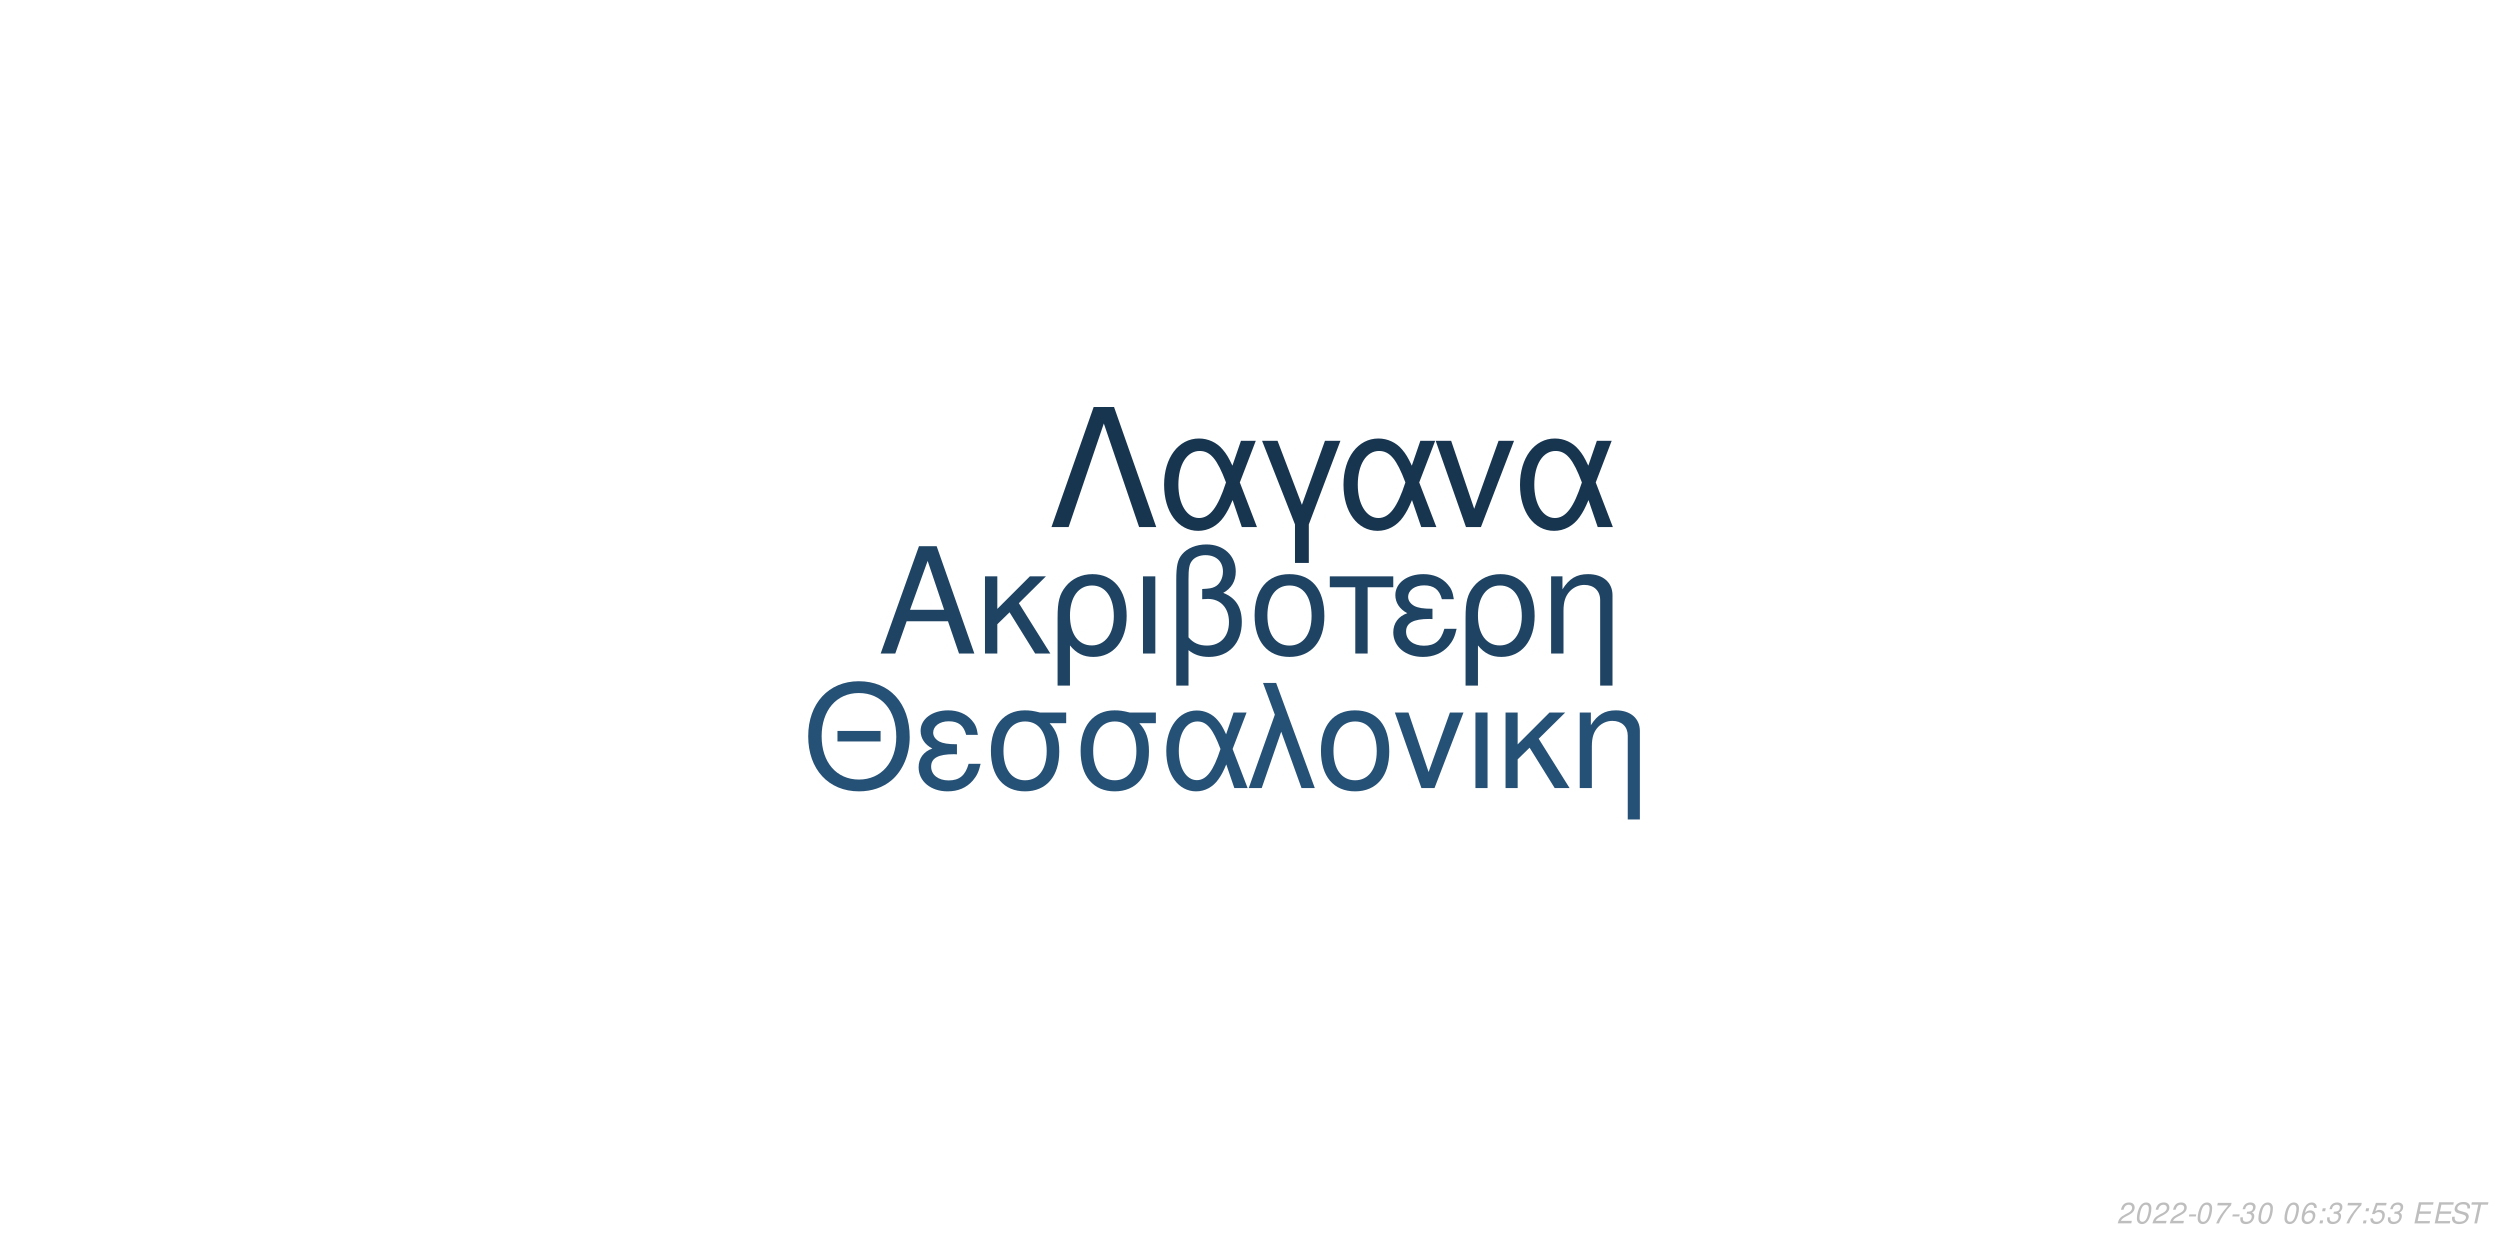
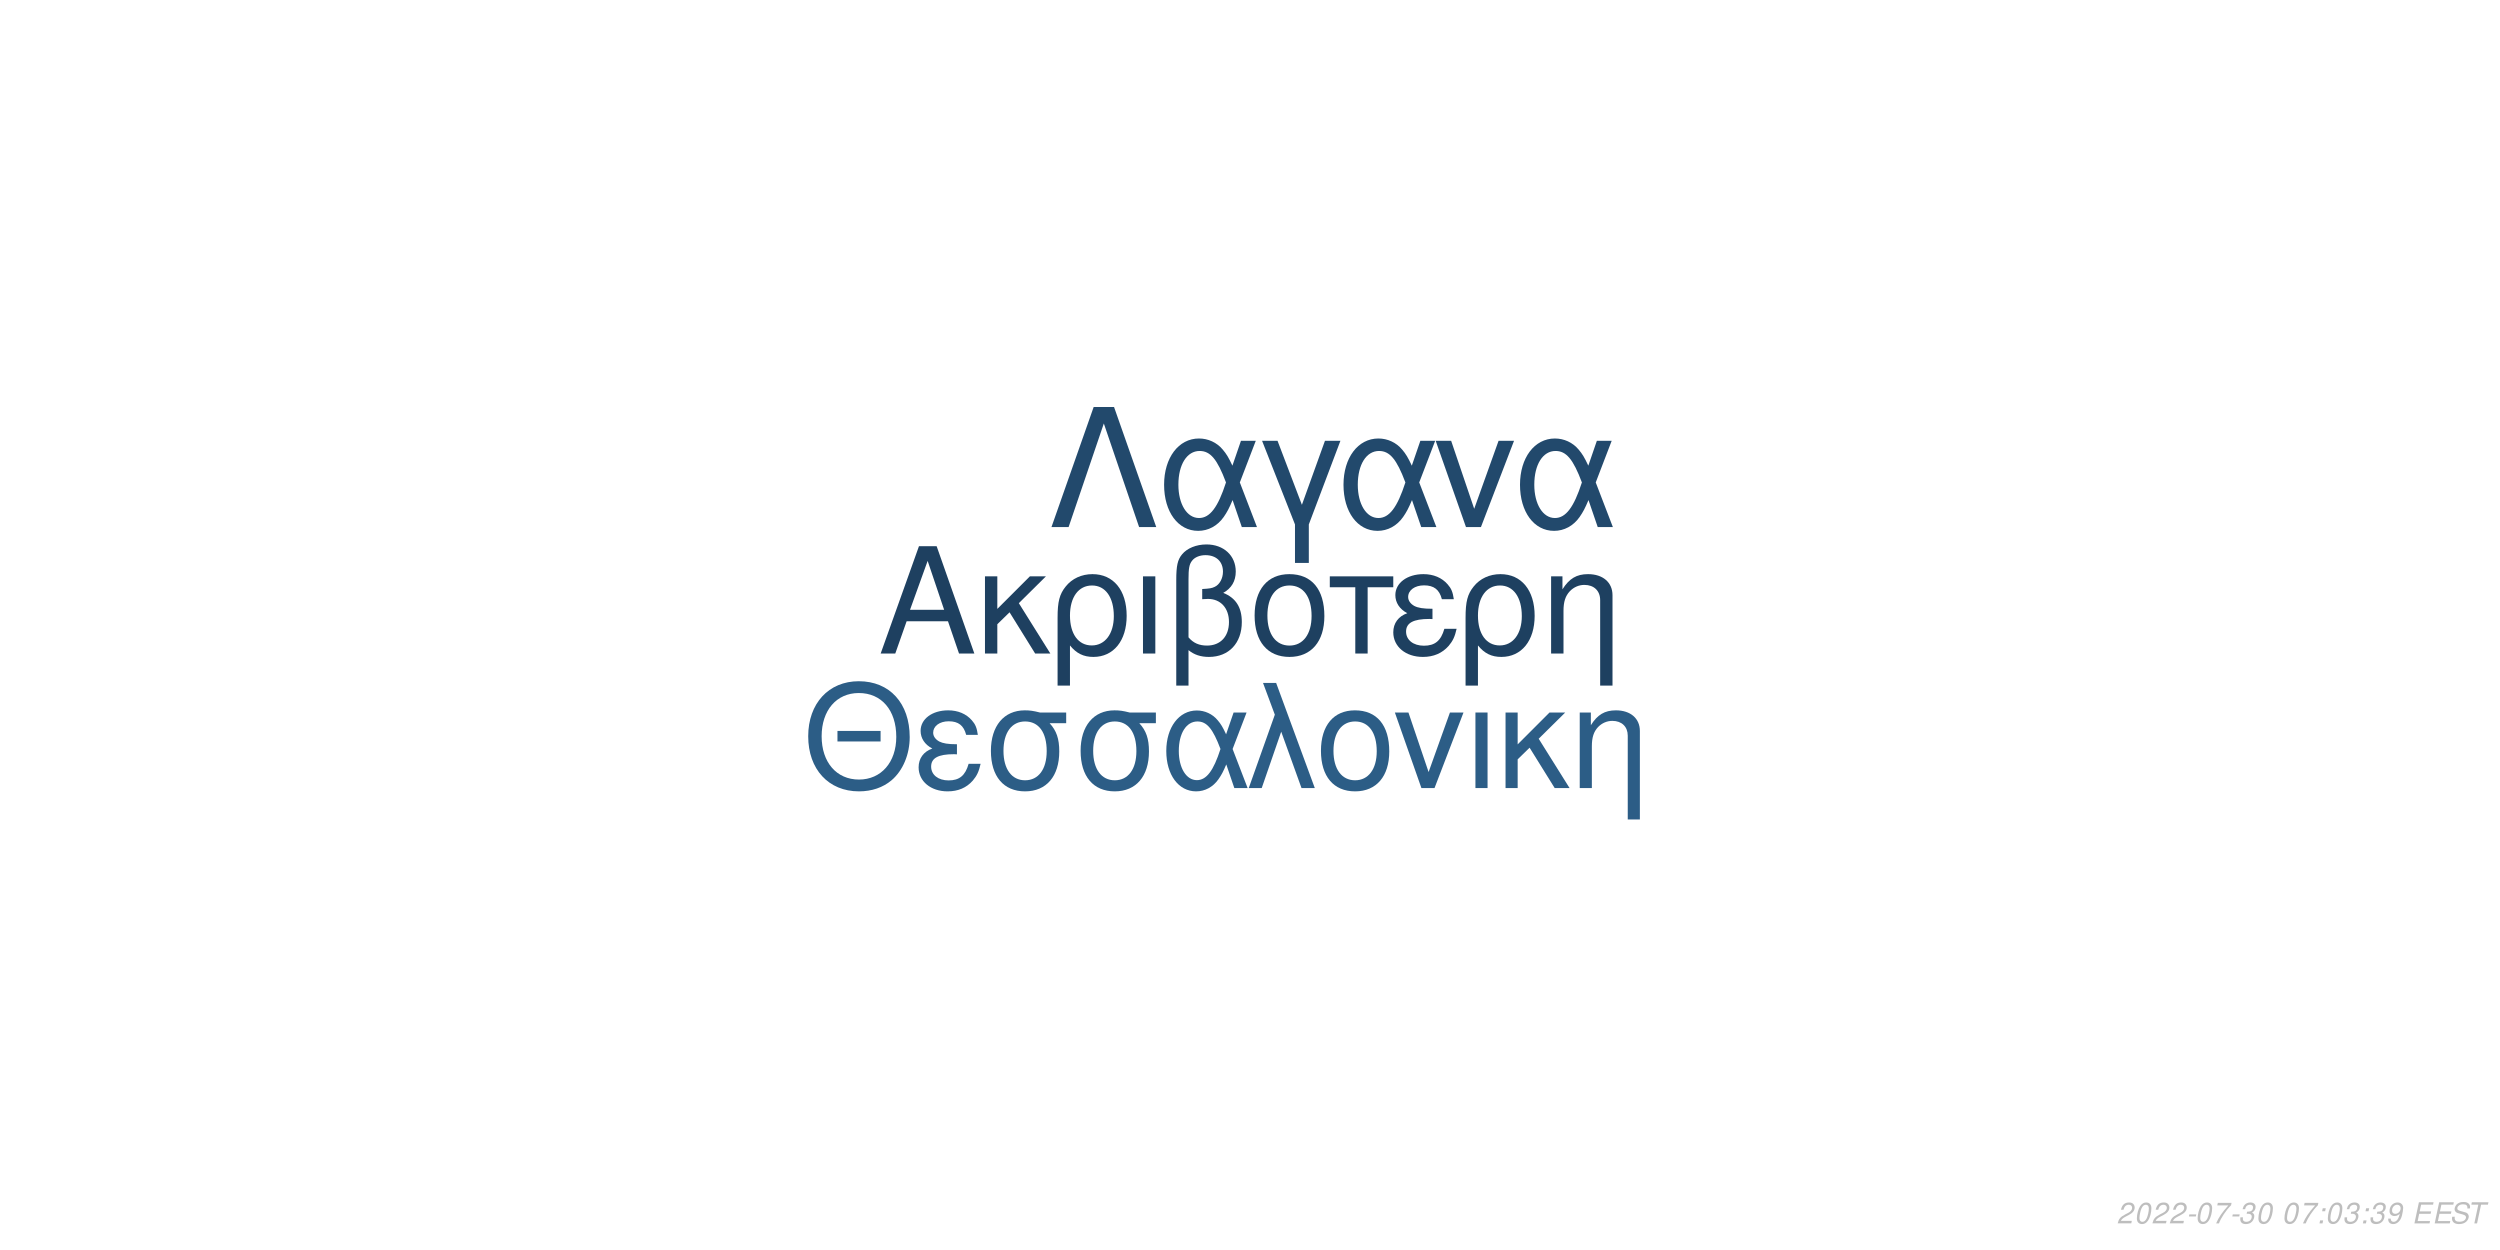
<svg xmlns="http://www.w3.org/2000/svg" xmlns:xlink="http://www.w3.org/1999/xlink" width="864pt" height="432pt" viewBox="0 0 864 432" version="1.1">
  <defs>
    <g>
      <symbol overflow="visible" id="glyph0-0">
        <path style="stroke:none;" d="" />
      </symbol>
      <symbol overflow="visible" id="glyph0-1">
        <path style="stroke:none;" d="M 24.125 -11.141 L 27.938 0 L 33.234 0 L 20.203 -37.094 L 14.094 -37.094 L 0.859 0 L 5.906 0 L 9.828 -11.141 Z M 22.797 -15.109 L 11 -15.109 L 17.094 -32.016 Z M 22.797 -15.109 " />
      </symbol>
      <symbol overflow="visible" id="glyph0-2">
        <path style="stroke:none;" d="M 7.172 -15.422 L 7.172 -26.672 L 2.906 -26.672 L 2.906 0 L 7.172 0 L 7.172 -10.125 L 11.406 -14.25 L 20.25 0 L 25.5 0 L 14.609 -17.406 L 23.969 -26.672 L 18.422 -26.672 Z M 7.172 -15.422 " />
      </symbol>
      <symbol overflow="visible" id="glyph0-3">
        <path style="stroke:none;" d="M 3 11.094 L 7.281 11.094 L 7.281 -2.797 C 9.516 -0.047 11.953 1.172 15.375 1.172 C 22.344 1.172 26.875 -4.422 26.875 -13.031 C 26.875 -21.891 22.297 -27.438 15.062 -27.438 C 11.297 -27.438 7.984 -25.906 5.797 -23.156 C 3.672 -20.516 3 -17.969 3 -12.359 Z M 14.906 -23.516 C 19.547 -23.516 22.438 -19.438 22.438 -12.922 C 22.438 -6.812 19.391 -2.797 14.812 -2.797 C 10.172 -2.797 7.281 -6.766 7.281 -13.125 C 7.281 -19.484 10.234 -23.516 14.906 -23.516 Z M 14.906 -23.516 " />
      </symbol>
      <symbol overflow="visible" id="glyph0-4">
        <path style="stroke:none;" d="M 3.516 0 L 7.781 0 L 7.781 -26.672 L 3.516 -26.672 Z M 3.516 0 " />
      </symbol>
      <symbol overflow="visible" id="glyph0-5">
        <path style="stroke:none;" d="M 4.016 11.094 L 8.25 11.094 L 8.25 -1.172 C 10.172 0.406 12.422 1.172 15.312 1.172 C 22.188 1.172 26.672 -3.609 26.672 -10.891 C 26.672 -15.984 24.578 -19.234 20.25 -20.969 C 23.109 -22.547 24.578 -25.031 24.578 -28.344 C 24.578 -33.844 20.406 -37.703 14.453 -37.703 C 10.938 -37.703 7.734 -36.391 6 -34.25 C 4.484 -32.422 4.016 -30.328 4.016 -25.391 Z M 8.25 -25.656 C 8.25 -29.359 8.5 -30.844 9.469 -32.062 C 10.375 -33.281 12.156 -34 14.094 -34 C 17.812 -34 20.156 -31.812 20.156 -28.297 C 20.156 -25.953 18.984 -23.812 17.297 -23.047 C 16.281 -22.547 15.469 -22.438 12.984 -22.297 L 12.984 -18.781 C 13.734 -18.828 14.344 -18.875 14.969 -18.875 C 19.344 -18.875 22.234 -15.719 22.234 -10.891 C 22.234 -5.906 19.281 -2.75 14.656 -2.75 C 11.953 -2.75 9.922 -3.609 8.25 -5.594 Z M 8.25 -25.656 " />
      </symbol>
      <symbol overflow="visible" id="glyph0-6">
        <path style="stroke:none;" d="M 14.094 -27.438 C 6.562 -27.438 2.094 -22.094 2.094 -13.125 C 2.094 -4.125 6.562 1.172 14.141 1.172 C 21.672 1.172 26.203 -4.172 26.203 -12.922 C 26.203 -22.188 21.828 -27.438 14.094 -27.438 Z M 14.141 -23.516 C 18.938 -23.516 21.781 -19.594 21.781 -12.984 C 21.781 -6.672 18.828 -2.75 14.141 -2.75 C 9.422 -2.75 6.516 -6.672 6.516 -13.125 C 6.516 -19.594 9.422 -23.516 14.141 -23.516 Z M 14.141 -23.516 " />
      </symbol>
      <symbol overflow="visible" id="glyph0-7">
        <path style="stroke:none;" d="M 7.891 0 L 12.156 0 L 12.156 -22.906 L 21.016 -22.906 L 21.016 -26.672 L -0.922 -26.672 L -0.922 -22.906 L 7.891 -22.906 Z M 7.891 0 " />
      </symbol>
      <symbol overflow="visible" id="glyph0-8">
        <path style="stroke:none;" d="M 14.562 -15.469 C 11.344 -15.469 9.562 -15.781 8.297 -16.438 C 6.922 -17.203 6.156 -18.328 6.156 -19.547 C 6.156 -21.891 8.453 -23.562 11.656 -23.562 C 15.062 -23.562 16.953 -22.094 17.812 -18.781 L 21.938 -18.781 C 21.578 -21.266 21.062 -22.5 19.797 -23.922 C 17.812 -26.203 14.906 -27.438 11.453 -27.438 C 5.797 -27.438 1.734 -24.375 1.734 -20.203 C 1.734 -17.609 3.156 -15.375 5.859 -13.938 C 2.797 -12.875 1.016 -10.484 1.016 -7.328 C 1.016 -2.391 5.297 1.172 11.25 1.172 C 14.969 1.172 17.906 -0.109 20.156 -2.641 C 21.578 -4.328 22.297 -5.797 22.906 -8.547 L 18.672 -8.547 C 17.5 -4.422 15.422 -2.703 11.609 -2.703 C 7.938 -2.703 5.438 -4.688 5.438 -7.578 C 5.438 -10.578 7.938 -11.953 13.484 -11.953 C 13.641 -11.953 14.094 -11.953 14.562 -11.906 Z M 14.562 -15.469 " />
      </symbol>
      <symbol overflow="visible" id="glyph0-9">
        <path style="stroke:none;" d="M 3.562 -26.672 L 3.562 0 L 7.844 0 L 7.844 -14.703 C 7.844 -17.906 8.5 -19.891 10.031 -21.531 C 11.406 -22.953 13.188 -23.719 15.062 -23.719 C 18.375 -23.719 20.516 -21.672 20.516 -18.469 L 20.516 11.094 L 24.781 11.094 L 24.781 -20.156 C 24.781 -24.578 21.469 -27.438 16.328 -27.438 C 12.359 -27.438 9.828 -25.906 7.484 -22.188 L 7.484 -26.672 Z M 3.562 -26.672 " />
      </symbol>
      <symbol overflow="visible" id="glyph1-0">
        <path style="stroke:none;" d="" />
      </symbol>
      <symbol overflow="visible" id="glyph1-1">
        <path style="stroke:none;" d="M 26.859 -19.734 L 11.953 -19.734 L 11.953 -16.094 L 26.859 -16.094 Z M 19.328 -36.922 C 8.922 -36.922 1.844 -29.25 1.844 -17.891 C 1.844 -6.484 8.875 1.141 19.391 1.141 C 23.812 1.141 27.703 -0.203 30.641 -2.688 C 34.578 -6.031 36.922 -11.656 36.922 -17.594 C 36.922 -29.297 30 -36.922 19.328 -36.922 Z M 19.328 -32.844 C 27.203 -32.844 32.281 -26.906 32.281 -17.688 C 32.281 -8.922 27.062 -2.938 19.391 -2.938 C 11.609 -2.938 6.484 -8.922 6.484 -17.891 C 6.484 -26.859 11.609 -32.844 19.328 -32.844 Z M 19.328 -32.844 " />
      </symbol>
      <symbol overflow="visible" id="glyph1-2">
        <path style="stroke:none;" d="M 14.25 -15.141 C 11.109 -15.141 9.375 -15.453 8.125 -16.094 C 6.781 -16.844 6.031 -17.938 6.031 -19.141 C 6.031 -21.422 8.266 -23.078 11.406 -23.078 C 14.75 -23.078 16.594 -21.625 17.438 -18.391 L 21.469 -18.391 C 21.125 -20.828 20.625 -22.031 19.391 -23.422 C 17.438 -25.656 14.594 -26.859 11.219 -26.859 C 5.688 -26.859 1.688 -23.875 1.688 -19.781 C 1.688 -17.234 3.094 -15.047 5.734 -13.656 C 2.734 -12.609 1 -10.266 1 -7.172 C 1 -2.344 5.188 1.141 11.016 1.141 C 14.656 1.141 17.547 -0.094 19.734 -2.594 C 21.125 -4.234 21.828 -5.688 22.422 -8.375 L 18.281 -8.375 C 17.141 -4.328 15.094 -2.641 11.359 -2.641 C 7.766 -2.641 5.328 -4.578 5.328 -7.422 C 5.328 -10.359 7.766 -11.703 13.203 -11.703 C 13.359 -11.703 13.797 -11.703 14.25 -11.656 Z M 14.25 -15.141 " />
      </symbol>
      <symbol overflow="visible" id="glyph1-3">
        <path style="stroke:none;" d="M 29 -26.109 L 19.938 -26.109 C 17.594 -26.703 16.438 -26.859 14.703 -26.859 C 7.469 -26.859 2.984 -21.469 2.984 -12.859 C 2.984 -4.031 7.375 1.141 14.797 1.141 C 22.172 1.141 26.609 -4.078 26.609 -12.656 C 26.609 -17.047 25.656 -19.828 23.266 -22.422 L 29 -22.422 Z M 14.797 -23.016 C 19.531 -23.016 22.266 -19.234 22.266 -12.75 C 22.266 -6.531 19.438 -2.688 14.797 -2.688 C 10.172 -2.688 7.328 -6.531 7.328 -12.859 C 7.328 -19.188 10.172 -23.016 14.797 -23.016 Z M 14.797 -23.016 " />
      </symbol>
      <symbol overflow="visible" id="glyph1-4">
        <path style="stroke:none;" d="M 29.344 -26.109 L 24.859 -26.109 L 22.266 -18.578 C 21.125 -21.031 20.484 -22.125 19.328 -23.469 C 17.547 -25.609 14.906 -26.812 12.156 -26.812 C 5.984 -26.812 1.594 -20.984 1.594 -12.812 C 1.594 -4.578 5.828 1.141 11.906 1.141 C 14.953 1.141 17.734 -0.344 19.625 -3.047 C 20.672 -4.531 21.281 -5.688 22.328 -8.172 L 25.109 0 L 29.703 0 L 24.516 -13.5 Z M 20.328 -13.5 C 17.891 -5.922 15.453 -2.734 12.156 -2.734 C 8.516 -2.734 5.922 -6.922 5.922 -12.812 C 5.922 -18.938 8.516 -23.016 12.359 -23.016 C 15.594 -23.016 17.688 -20.531 20.328 -13.5 Z M 20.328 -13.5 " />
      </symbol>
      <symbol overflow="visible" id="glyph1-5">
        <path style="stroke:none;" d="M 1.094 0 L 5.578 0 L 12.312 -19.484 L 19.328 0 L 23.922 0 L 10.562 -36.328 L 6.031 -36.328 L 10.109 -25.359 Z M 1.094 0 " />
      </symbol>
      <symbol overflow="visible" id="glyph1-6">
        <path style="stroke:none;" d="M 13.797 -26.859 C 6.422 -26.859 2.047 -21.625 2.047 -12.859 C 2.047 -4.031 6.422 1.141 13.859 1.141 C 21.234 1.141 25.656 -4.078 25.656 -12.656 C 25.656 -21.719 21.375 -26.859 13.797 -26.859 Z M 13.859 -23.016 C 18.531 -23.016 21.328 -19.188 21.328 -12.703 C 21.328 -6.531 18.438 -2.688 13.859 -2.688 C 9.219 -2.688 6.375 -6.531 6.375 -12.859 C 6.375 -19.188 9.219 -23.016 13.859 -23.016 Z M 13.859 -23.016 " />
      </symbol>
      <symbol overflow="visible" id="glyph1-7">
        <path style="stroke:none;" d="M 14.297 0 L 24.312 -26.109 L 19.625 -26.109 L 12.25 -5.531 L 5.281 -26.109 L 0.594 -26.109 L 9.766 0 Z M 14.297 0 " />
      </symbol>
      <symbol overflow="visible" id="glyph1-8">
        <path style="stroke:none;" d="M 3.438 0 L 7.625 0 L 7.625 -26.109 L 3.438 -26.109 Z M 3.438 0 " />
      </symbol>
      <symbol overflow="visible" id="glyph1-9">
        <path style="stroke:none;" d="M 7.031 -15.094 L 7.031 -26.109 L 2.844 -26.109 L 2.844 0 L 7.031 0 L 7.031 -9.922 L 11.156 -13.953 L 19.828 0 L 24.969 0 L 14.297 -17.047 L 23.469 -26.109 L 18.031 -26.109 Z M 7.031 -15.094 " />
      </symbol>
      <symbol overflow="visible" id="glyph1-10">
        <path style="stroke:none;" d="M 3.484 -26.109 L 3.484 0 L 7.672 0 L 7.672 -14.406 C 7.672 -17.547 8.328 -19.484 9.812 -21.078 C 11.156 -22.469 12.906 -23.219 14.75 -23.219 C 17.984 -23.219 20.078 -21.234 20.078 -18.094 L 20.078 10.859 L 24.266 10.859 L 24.266 -19.734 C 24.266 -24.062 21.031 -26.859 16 -26.859 C 12.109 -26.859 9.609 -25.359 7.328 -21.719 L 7.328 -26.109 Z M 3.484 -26.109 " />
      </symbol>
      <symbol overflow="visible" id="glyph2-0">
        <path style="stroke:none;" d="" />
      </symbol>
      <symbol overflow="visible" id="glyph2-1">
        <path style="stroke:none;" d="M 22.531 -41.484 L 15.484 -41.484 L 0.906 0 L 6.828 0 L 19 -35.797 L 31.188 0 L 37.109 0 Z M 22.531 -41.484 " />
      </symbol>
      <symbol overflow="visible" id="glyph2-2">
        <path style="stroke:none;" d="M 33.516 -29.812 L 28.391 -29.812 L 25.438 -21.219 C 24.125 -24.016 23.391 -25.266 22.078 -26.797 C 20.031 -29.25 17.016 -30.609 13.891 -30.609 C 6.828 -30.609 1.828 -23.953 1.828 -14.625 C 1.828 -5.234 6.656 1.312 13.594 1.312 C 17.078 1.312 20.266 -0.391 22.422 -3.469 C 23.609 -5.172 24.297 -6.484 25.5 -9.328 L 28.688 0 L 33.922 0 L 28 -15.422 Z M 23.219 -15.422 C 20.422 -6.766 17.641 -3.125 13.891 -3.125 C 9.734 -3.125 6.766 -7.906 6.766 -14.625 C 6.766 -21.625 9.734 -26.297 14.109 -26.297 C 17.812 -26.297 20.203 -23.453 23.219 -15.422 Z M 23.219 -15.422 " />
      </symbol>
      <symbol overflow="visible" id="glyph2-3">
        <path style="stroke:none;" d="M 12.062 12.406 L 16.844 12.406 L 16.844 -0.906 L 27.766 -29.812 L 22.422 -29.812 L 14.453 -7.688 L 6.031 -29.812 L 0.688 -29.812 L 12.062 -0.906 Z M 12.062 12.406 " />
      </symbol>
      <symbol overflow="visible" id="glyph2-4">
        <path style="stroke:none;" d="M 16.328 0 L 27.766 -29.812 L 22.422 -29.812 L 14 -6.312 L 6.031 -29.812 L 0.688 -29.812 L 11.156 0 Z M 16.328 0 " />
      </symbol>
      <symbol overflow="visible" id="glyph3-0">
        <path style="stroke:none;" d="" />
      </symbol>
      <symbol overflow="visible" id="glyph3-1">
        <path style="stroke:none;" d="M 5.234 -0.875 L 1.469 -0.875 C 1.641 -1.375 2.203 -1.891 3.109 -2.344 L 4.234 -2.938 C 5.562 -3.625 6.219 -4.469 6.219 -5.484 C 6.219 -5.938 6.062 -6.359 5.797 -6.656 C 5.469 -7.047 4.984 -7.234 4.312 -7.234 C 2.766 -7.234 1.891 -6.453 1.484 -4.734 L 2.375 -4.734 C 2.484 -5.188 2.609 -5.484 2.797 -5.75 C 3.094 -6.203 3.609 -6.453 4.188 -6.453 C 4.891 -6.453 5.344 -6.031 5.344 -5.375 C 5.344 -4.703 4.859 -4.094 4.016 -3.656 L 2.984 -3.125 C 1.234 -2.188 0.797 -1.656 0.344 -0.016 L 5.047 -0.016 Z M 5.234 -0.875 " />
      </symbol>
      <symbol overflow="visible" id="glyph3-2">
        <path style="stroke:none;" d="M 4.203 -7.234 C 3.375 -7.234 2.688 -6.812 2.125 -5.984 C 1.484 -5.047 0.984 -3.188 0.984 -1.734 C 0.984 -1.109 1.172 -0.562 1.484 -0.266 C 1.797 0.047 2.281 0.234 2.766 0.234 C 3.625 0.234 4.281 -0.156 4.859 -1.016 C 5.516 -1.953 6 -3.797 6 -5.266 C 6 -6.5 5.328 -7.234 4.203 -7.234 Z M 4.094 -6.453 C 4.734 -6.453 5.125 -5.984 5.125 -5.156 C 5.125 -4.203 4.781 -2.625 4.406 -1.812 C 3.984 -0.938 3.516 -0.547 2.875 -0.547 C 2.25 -0.547 1.875 -1.031 1.875 -1.828 C 1.875 -2.797 2.203 -4.344 2.594 -5.203 C 2.984 -6.047 3.453 -6.453 4.094 -6.453 Z M 4.094 -6.453 " />
      </symbol>
      <symbol overflow="visible" id="glyph3-3">
        <path style="stroke:none;" d="M 3.516 -3.125 L 1.125 -3.125 L 0.969 -2.406 L 3.359 -2.406 Z M 3.516 -3.125 " />
      </symbol>
      <symbol overflow="visible" id="glyph3-4">
        <path style="stroke:none;" d="M 6.703 -7.094 L 1.953 -7.094 L 1.766 -6.219 L 5.594 -6.219 C 3.344 -3.688 2.266 -2.109 1.375 0 L 2.344 0 C 3.031 -1.906 4.828 -4.594 6.547 -6.281 Z M 6.703 -7.094 " />
      </symbol>
      <symbol overflow="visible" id="glyph3-5">
        <path style="stroke:none;" d="M 2.922 -3.312 C 3.125 -3.344 3.234 -3.344 3.375 -3.344 C 4.203 -3.344 4.688 -3 4.688 -2.406 C 4.688 -1.312 3.906 -0.547 2.781 -0.547 C 2.047 -0.547 1.594 -0.938 1.594 -1.562 C 1.594 -1.719 1.609 -1.844 1.656 -2.094 L 0.766 -2.094 C 0.734 -1.797 0.719 -1.641 0.719 -1.469 C 0.719 -0.375 1.406 0.234 2.641 0.234 C 3.547 0.234 4.297 -0.078 4.812 -0.656 C 5.266 -1.156 5.562 -1.875 5.562 -2.547 C 5.562 -3.125 5.344 -3.453 4.797 -3.734 C 5.641 -4.234 6.016 -4.844 6.016 -5.734 C 6.016 -6.656 5.312 -7.234 4.203 -7.234 C 3.375 -7.234 2.672 -6.938 2.188 -6.375 C 1.891 -6.031 1.703 -5.641 1.516 -4.906 L 2.391 -4.906 C 2.5 -5.359 2.594 -5.594 2.734 -5.812 C 3.047 -6.234 3.516 -6.453 4.078 -6.453 C 4.734 -6.453 5.141 -6.125 5.141 -5.578 C 5.141 -5.188 5.016 -4.797 4.797 -4.547 C 4.516 -4.234 4 -4.062 3.266 -4.062 L 3.078 -4.062 Z M 2.922 -3.312 " />
      </symbol>
      <symbol overflow="visible" id="glyph3-6">
        <path style="stroke:none;" d="" />
      </symbol>
      <symbol overflow="visible" id="glyph3-7">
-         <path style="stroke:none;" d="M 6.125 -5.344 L 6.141 -5.625 C 6.141 -6.609 5.453 -7.234 4.391 -7.234 C 3.438 -7.234 2.641 -6.719 2.016 -5.703 C 1.422 -4.781 0.938 -2.953 0.938 -1.688 C 0.938 -0.516 1.688 0.234 2.859 0.234 C 3.703 0.234 4.438 -0.156 5 -0.875 C 5.406 -1.422 5.672 -2.156 5.672 -2.766 C 5.672 -3.812 4.969 -4.5 3.906 -4.5 C 3.234 -4.5 2.672 -4.234 2.094 -3.625 C 2.406 -5.375 3.234 -6.453 4.25 -6.453 C 4.703 -6.453 5.062 -6.234 5.172 -5.844 C 5.203 -5.719 5.234 -5.578 5.25 -5.344 Z M 3.656 -3.734 C 4.344 -3.734 4.797 -3.281 4.797 -2.625 C 4.797 -1.469 3.984 -0.547 2.984 -0.547 C 2.297 -0.547 1.812 -1.047 1.812 -1.766 C 1.812 -2.859 2.625 -3.734 3.656 -3.734 Z M 3.656 -3.734 " />
+         <path style="stroke:none;" d="M 2.359 -1.031 L 1.312 -1.031 L 1.094 0 L 2.141 0 Z M 3.266 -5.234 L 2.219 -5.234 L 2 -4.203 L 3.047 -4.203 Z M 3.266 -5.234 " />
      </symbol>
      <symbol overflow="visible" id="glyph3-8">
-         <path style="stroke:none;" d="M 2.359 -1.031 L 1.312 -1.031 L 1.094 0 L 2.141 0 Z M 3.266 -5.234 L 2.219 -5.234 L 2 -4.203 L 3.047 -4.203 Z M 3.266 -5.234 " />
+         <path style="stroke:none;" d="M 0.844 -1.656 C 0.844 -1.547 0.844 -1.438 0.844 -1.375 C 0.844 -0.406 1.531 0.234 2.578 0.234 C 3.203 0.234 3.766 0.016 4.297 -0.438 C 4.938 -1 5.312 -1.656 5.594 -2.719 C 5.844 -3.672 6.016 -4.766 6.016 -5.375 C 6.016 -5.844 5.844 -6.328 5.547 -6.656 C 5.203 -7.031 4.703 -7.234 4.062 -7.234 C 2.516 -7.234 1.297 -5.938 1.297 -4.266 C 1.297 -3.203 1.984 -2.547 3.047 -2.547 C 3.484 -2.547 3.953 -2.672 4.281 -2.891 C 4.406 -2.984 4.547 -3.078 4.828 -3.344 C 4.438 -1.484 3.703 -0.547 2.703 -0.547 C 2.109 -0.547 1.719 -0.938 1.719 -1.547 L 1.719 -1.656 Z M 3.953 -6.453 C 4.625 -6.453 5.141 -5.953 5.141 -5.281 C 5.141 -4.188 4.312 -3.312 3.297 -3.312 C 2.594 -3.312 2.172 -3.734 2.172 -4.453 C 2.172 -5.562 2.984 -6.453 3.953 -6.453 Z M 3.953 -6.453 " />
      </symbol>
      <symbol overflow="visible" id="glyph3-9">
-         <path style="stroke:none;" d="M 6.297 -7.094 L 2.594 -7.094 L 1.234 -3.234 L 2.047 -3.234 C 2.656 -3.766 2.938 -3.906 3.531 -3.906 C 4.328 -3.906 4.797 -3.453 4.797 -2.688 C 4.797 -1.438 3.969 -0.547 2.828 -0.547 C 2.031 -0.547 1.609 -0.938 1.578 -1.734 L 0.703 -1.734 L 0.703 -1.516 C 0.703 -0.938 0.844 -0.547 1.188 -0.266 C 1.562 0.062 2.078 0.234 2.703 0.234 C 3.656 0.234 4.391 -0.156 4.984 -0.922 C 5.422 -1.5 5.672 -2.234 5.672 -2.953 C 5.672 -4 4.938 -4.672 3.812 -4.672 C 3.328 -4.672 2.906 -4.547 2.406 -4.234 L 3.109 -6.219 L 6.109 -6.219 Z M 6.297 -7.094 " />
+         <path style="stroke:none;" d="M 2.547 -3.312 L 6.5 -3.312 L 6.688 -4.141 L 2.719 -4.141 L 3.219 -6.469 L 7.344 -6.469 L 7.516 -7.297 L 2.453 -7.297 L 0.906 0 L 6.125 0 L 6.297 -0.812 L 2.016 -0.812 Z M 2.547 -3.312 " />
      </symbol>
      <symbol overflow="visible" id="glyph3-10">
-         <path style="stroke:none;" d="M 2.547 -3.312 L 6.5 -3.312 L 6.688 -4.141 L 2.719 -4.141 L 3.219 -6.469 L 7.344 -6.469 L 7.516 -7.297 L 2.453 -7.297 L 0.906 0 L 6.125 0 L 6.297 -0.812 L 2.016 -0.812 Z M 2.547 -3.312 " />
+         <path style="stroke:none;" d="M 7.062 -5.156 C 7.125 -5.438 7.141 -5.562 7.141 -5.703 C 7.141 -6.156 6.938 -6.594 6.594 -6.891 C 6.188 -7.25 5.656 -7.406 4.875 -7.406 C 3.844 -7.406 3.047 -7.125 2.5 -6.562 C 2.094 -6.141 1.781 -5.438 1.781 -4.922 C 1.781 -4.297 2.219 -3.766 2.891 -3.562 L 4.594 -3.094 C 5.406 -2.859 5.734 -2.578 5.734 -2.094 C 5.734 -1.781 5.547 -1.406 5.266 -1.141 C 4.844 -0.766 4.266 -0.578 3.453 -0.578 C 2.328 -0.578 1.812 -0.984 1.812 -1.906 C 1.812 -2.047 1.812 -2.125 1.844 -2.312 L 0.984 -2.312 C 0.906 -2.062 0.891 -1.906 0.891 -1.688 C 0.891 -0.484 1.797 0.234 3.297 0.234 C 4.359 0.234 5.234 -0.062 5.812 -0.609 C 6.344 -1.078 6.688 -1.797 6.688 -2.375 C 6.688 -2.641 6.609 -2.906 6.453 -3.156 C 6.234 -3.5 5.938 -3.703 5.469 -3.828 L 3.75 -4.312 C 2.984 -4.547 2.734 -4.734 2.734 -5.188 C 2.734 -5.547 2.875 -5.844 3.188 -6.109 C 3.547 -6.438 4.031 -6.594 4.703 -6.594 C 5.266 -6.594 5.688 -6.484 5.906 -6.297 C 6.094 -6.125 6.219 -5.797 6.219 -5.516 C 6.219 -5.422 6.203 -5.344 6.188 -5.156 Z M 7.062 -5.156 " />
      </symbol>
      <symbol overflow="visible" id="glyph3-11">
-         <path style="stroke:none;" d="M 7.062 -5.156 C 7.125 -5.438 7.141 -5.562 7.141 -5.703 C 7.141 -6.156 6.938 -6.594 6.594 -6.891 C 6.188 -7.25 5.656 -7.406 4.875 -7.406 C 3.844 -7.406 3.047 -7.125 2.5 -6.562 C 2.094 -6.141 1.781 -5.438 1.781 -4.922 C 1.781 -4.297 2.219 -3.766 2.891 -3.562 L 4.594 -3.094 C 5.406 -2.859 5.734 -2.578 5.734 -2.094 C 5.734 -1.781 5.547 -1.406 5.266 -1.141 C 4.844 -0.766 4.266 -0.578 3.453 -0.578 C 2.328 -0.578 1.812 -0.984 1.812 -1.906 C 1.812 -2.047 1.812 -2.125 1.844 -2.312 L 0.984 -2.312 C 0.906 -2.062 0.891 -1.906 0.891 -1.688 C 0.891 -0.484 1.797 0.234 3.297 0.234 C 4.359 0.234 5.234 -0.062 5.812 -0.609 C 6.344 -1.078 6.688 -1.797 6.688 -2.375 C 6.688 -2.641 6.609 -2.906 6.453 -3.156 C 6.234 -3.5 5.938 -3.703 5.469 -3.828 L 3.75 -4.312 C 2.984 -4.547 2.734 -4.734 2.734 -5.188 C 2.734 -5.547 2.875 -5.844 3.188 -6.109 C 3.547 -6.438 4.031 -6.594 4.703 -6.594 C 5.266 -6.594 5.688 -6.484 5.906 -6.297 C 6.094 -6.125 6.219 -5.797 6.219 -5.516 C 6.219 -5.422 6.203 -5.344 6.188 -5.156 Z M 7.062 -5.156 " />
-       </symbol>
-       <symbol overflow="visible" id="glyph3-12">
        <path style="stroke:none;" d="M 4.938 -6.469 L 7.312 -6.469 L 7.484 -7.297 L 1.75 -7.297 L 1.578 -6.469 L 3.984 -6.469 L 2.609 0 L 3.547 0 Z M 4.938 -6.469 " />
      </symbol>
    </g>
  </defs>
  <g id="surface1">
    <rect x="0" y="0" width="864" height="432" style="fill:rgb(100%,100%,100%);fill-opacity:1;stroke:none;" />
-     <g style="fill:rgb(12.157%,26.275%,38.824%);fill-opacity:1;">
+     <g style="fill:rgb(11.765%,25.098%,37.647%);fill-opacity:1;">
      <use xlink:href="#glyph0-1" x="303.5" y="225.861" />
      <use xlink:href="#glyph0-2" x="337.5" y="225.861" />
      <use xlink:href="#glyph0-3" x="362.5" y="225.861" />
      <use xlink:href="#glyph0-4" x="391.5" y="225.861" />
      <use xlink:href="#glyph0-5" x="402.5" y="225.861" />
      <use xlink:href="#glyph0-6" x="431.5" y="225.861" />
      <use xlink:href="#glyph0-7" x="460.5" y="225.861" />
      <use xlink:href="#glyph0-8" x="480.5" y="225.861" />
      <use xlink:href="#glyph0-3" x="503.5" y="225.861" />
      <use xlink:href="#glyph0-9" x="532.5" y="225.861" />
    </g>
-     <g style="fill:rgb(14.902%,31.765%,46.275%);fill-opacity:1;">
+     <g style="fill:rgb(17.255%,36.471%,52.549%);fill-opacity:1;">
      <use xlink:href="#glyph1-1" x="277.473" y="272.354" />
      <use xlink:href="#glyph1-2" x="316.473" y="272.354" />
      <use xlink:href="#glyph1-3" x="339.473" y="272.354" />
      <use xlink:href="#glyph1-3" x="370.473" y="272.354" />
      <use xlink:href="#glyph1-4" x="401.473" y="272.354" />
      <use xlink:href="#glyph1-5" x="430.473" y="272.354" />
      <use xlink:href="#glyph1-6" x="454.473" y="272.354" />
      <use xlink:href="#glyph1-7" x="481.473" y="272.354" />
      <use xlink:href="#glyph1-8" x="506.473" y="272.354" />
      <use xlink:href="#glyph1-9" x="517.473" y="272.354" />
      <use xlink:href="#glyph1-10" x="542.473" y="272.354" />
    </g>
-     <g style="fill:rgb(9.412%,20.784%,31.373%);fill-opacity:1;">
+     <g style="fill:rgb(13.333%,28.627%,42.353%);fill-opacity:1;">
      <use xlink:href="#glyph2-1" x="362.484" y="182.152" />
      <use xlink:href="#glyph2-2" x="400.484" y="182.152" />
      <use xlink:href="#glyph2-3" x="435.484" y="182.152" />
      <use xlink:href="#glyph2-2" x="462.484" y="182.152" />
      <use xlink:href="#glyph2-4" x="495.484" y="182.152" />
      <use xlink:href="#glyph2-2" x="523.484" y="182.152" />
    </g>
    <g style="fill:rgb(74.51%,74.51%,74.51%);fill-opacity:1;">
      <use xlink:href="#glyph3-1" x="731.52" y="422.81" />
      <use xlink:href="#glyph3-2" x="737.52" y="422.81" />
      <use xlink:href="#glyph3-1" x="743.52" y="422.81" />
      <use xlink:href="#glyph3-1" x="749.52" y="422.81" />
      <use xlink:href="#glyph3-3" x="755.52" y="422.81" />
      <use xlink:href="#glyph3-2" x="758.52" y="422.81" />
      <use xlink:href="#glyph3-4" x="764.52" y="422.81" />
      <use xlink:href="#glyph3-3" x="770.52" y="422.81" />
      <use xlink:href="#glyph3-5" x="773.52" y="422.81" />
      <use xlink:href="#glyph3-2" x="779.52" y="422.81" />
      <use xlink:href="#glyph3-6" x="785.52" y="422.81" />
      <use xlink:href="#glyph3-2" x="788.52" y="422.81" />
-       <use xlink:href="#glyph3-7" x="794.52" y="422.81" />
-       <use xlink:href="#glyph3-8" x="800.52" y="422.81" />
-       <use xlink:href="#glyph3-5" x="803.52" y="422.81" />
-       <use xlink:href="#glyph3-4" x="809.52" y="422.81" />
-       <use xlink:href="#glyph3-8" x="815.52" y="422.81" />
-       <use xlink:href="#glyph3-9" x="818.52" y="422.81" />
-       <use xlink:href="#glyph3-5" x="824.52" y="422.81" />
+       <use xlink:href="#glyph3-4" x="794.52" y="422.81" />
+       <use xlink:href="#glyph3-7" x="800.52" y="422.81" />
+       <use xlink:href="#glyph3-2" x="803.52" y="422.81" />
+       <use xlink:href="#glyph3-5" x="809.52" y="422.81" />
+       <use xlink:href="#glyph3-7" x="815.52" y="422.81" />
+       <use xlink:href="#glyph3-5" x="818.52" y="422.81" />
+       <use xlink:href="#glyph3-8" x="824.52" y="422.81" />
      <use xlink:href="#glyph3-6" x="830.52" y="422.81" />
-       <use xlink:href="#glyph3-10" x="833.52" y="422.81" />
-       <use xlink:href="#glyph3-10" x="840.52" y="422.81" />
-       <use xlink:href="#glyph3-11" x="846.52" y="422.81" />
-       <use xlink:href="#glyph3-12" x="852.52" y="422.81" />
+       <use xlink:href="#glyph3-9" x="833.52" y="422.81" />
+       <use xlink:href="#glyph3-9" x="840.52" y="422.81" />
+       <use xlink:href="#glyph3-10" x="846.52" y="422.81" />
+       <use xlink:href="#glyph3-11" x="852.52" y="422.81" />
    </g>
  </g>
</svg>
